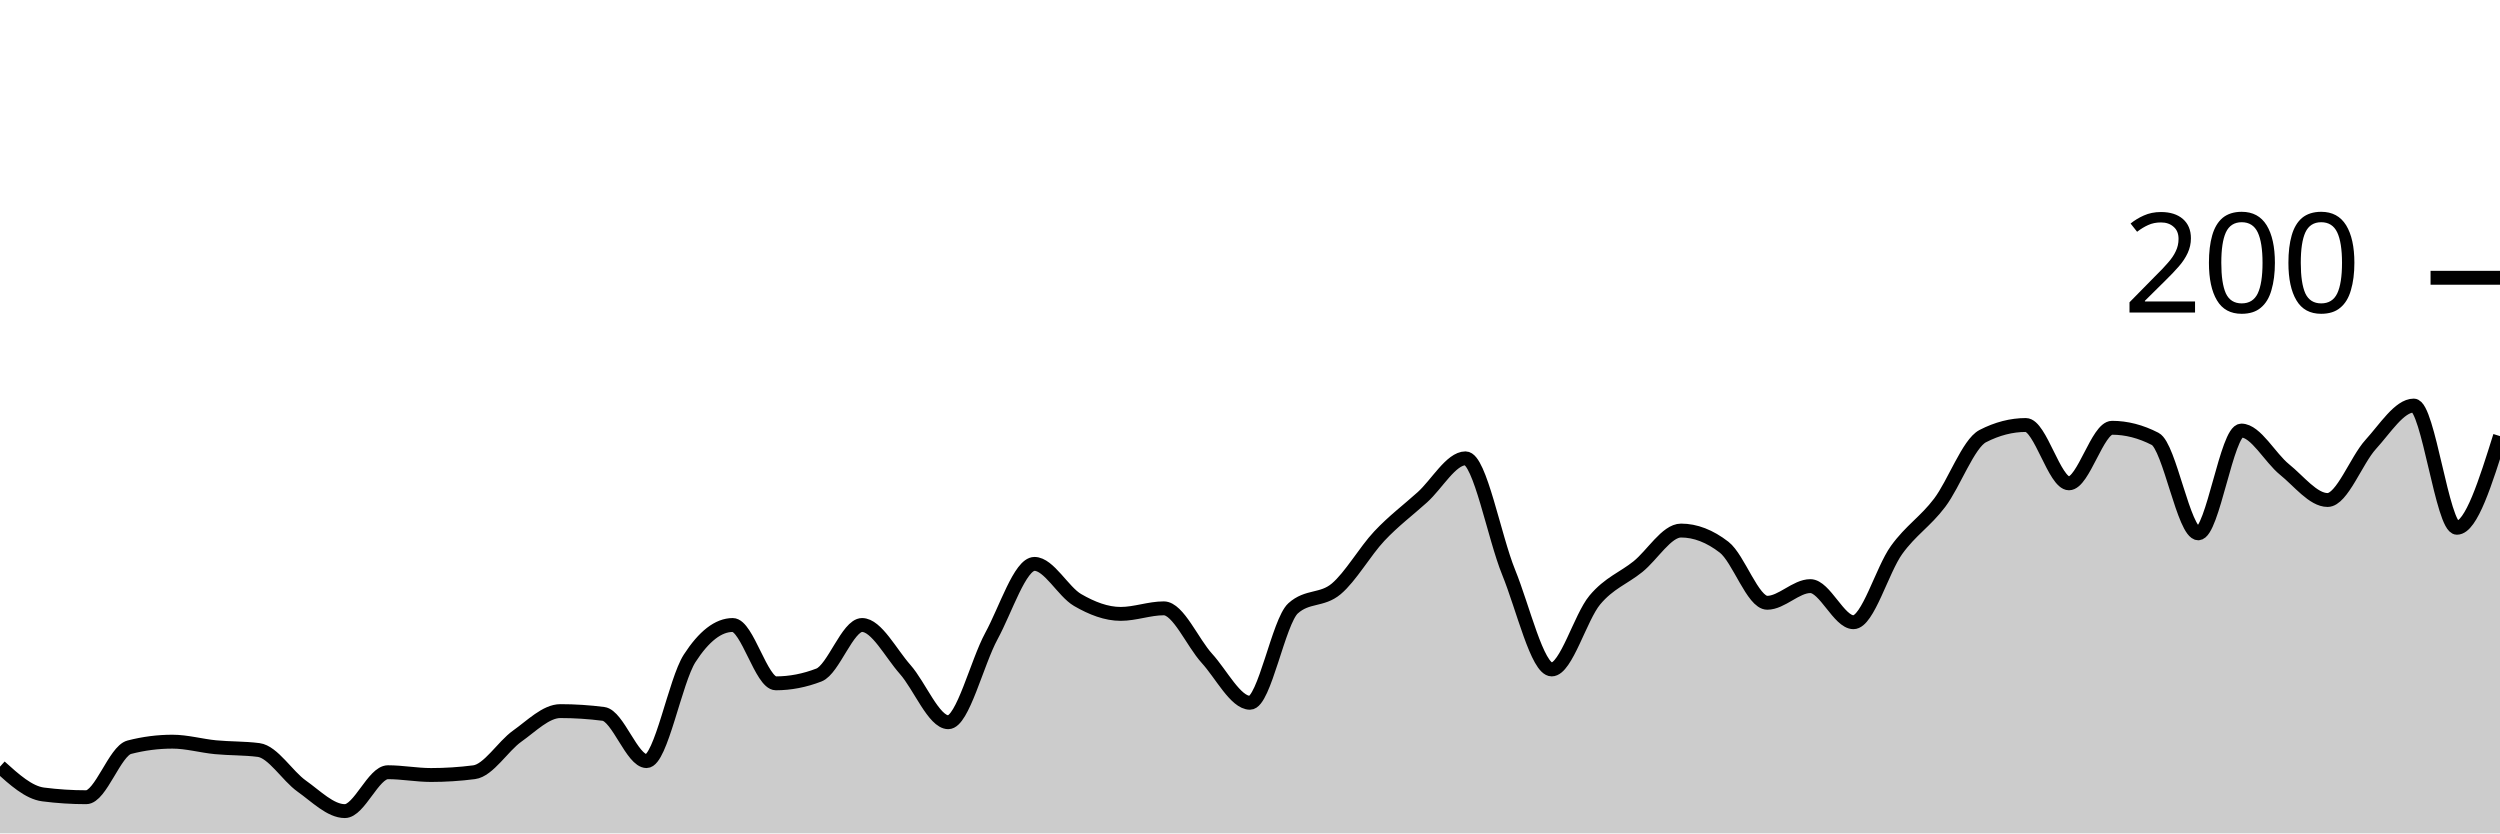
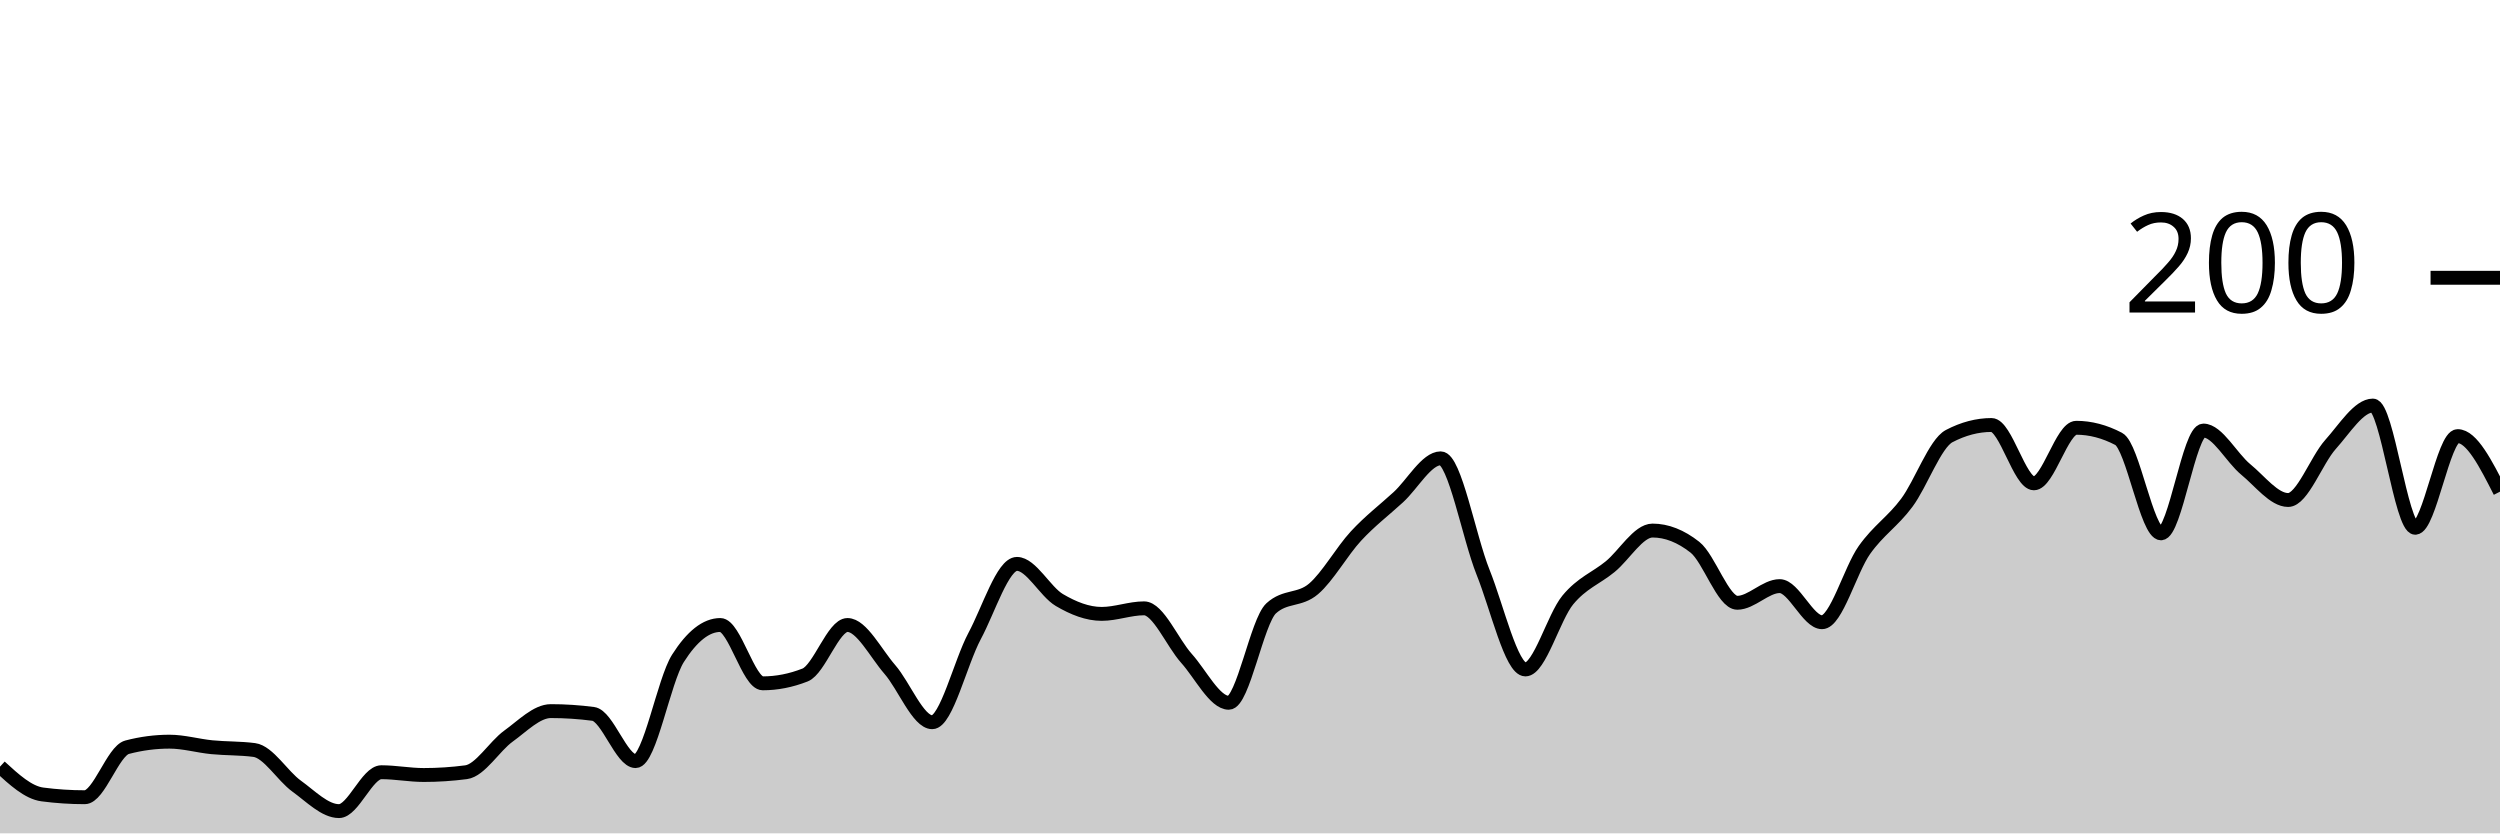
<svg xmlns="http://www.w3.org/2000/svg" viewBox="0 0 180 60">
  <g transform="translate(0,20)">
-     <path class="area" fill="rgba(0, 0, 0, 0.2)" d="M0,35.2C1.034,36.133,2.069,37.067,3.103,37.2C4.138,37.333,5.172,37.4,6.207,37.4C7.241,37.4,8.276,34.067,9.31,33.8C10.345,33.533,11.379,33.4,12.414,33.4C13.448,33.4,14.483,33.7,15.517,33.8C16.552,33.9,17.586,33.867,18.621,34C19.655,34.133,20.69,35.867,21.724,36.6C22.759,37.333,23.793,38.4,24.828,38.4C25.862,38.4,26.897,35.6,27.931,35.6C28.966,35.6,30,35.8,31.034,35.8C32.069,35.8,33.103,35.733,34.138,35.6C35.172,35.467,36.207,33.733,37.241,33C38.276,32.267,39.31,31.2,40.345,31.2C41.379,31.2,42.414,31.267,43.448,31.4C44.483,31.533,45.517,34.8,46.552,34.8C47.586,34.8,48.621,29,49.655,27.4C50.69,25.8,51.724,25,52.759,25C53.793,25,54.828,29.2,55.862,29.2C56.897,29.2,57.931,29,58.966,28.6C60,28.2,61.034,25,62.069,25C63.103,25,64.138,27.033,65.172,28.2C66.207,29.367,67.241,32,68.276,32C69.31,32,70.345,27.7,71.379,25.8C72.414,23.9,73.448,20.6,74.483,20.6C75.517,20.6,76.552,22.6,77.586,23.2C78.621,23.8,79.655,24.2,80.69,24.2C81.724,24.2,82.759,23.8,83.793,23.8C84.828,23.8,85.862,26.267,86.897,27.4C87.931,28.533,88.966,30.6,90,30.6C91.034,30.6,92.069,24.733,93.103,23.8C94.138,22.867,95.172,23.267,96.207,22.4C97.241,21.533,98.276,19.7,99.31,18.6C100.345,17.5,101.379,16.733,102.414,15.8C103.448,14.867,104.483,13,105.517,13C106.552,13,107.586,18.667,108.621,21.2C109.655,23.733,110.69,28.2,111.724,28.2C112.759,28.2,113.793,24.433,114.828,23.2C115.862,21.967,116.897,21.633,117.931,20.8C118.966,19.967,120,18.2,121.034,18.2C122.069,18.2,123.103,18.6,124.138,19.4C125.172,20.2,126.207,23.4,127.241,23.4C128.276,23.4,129.31,22.2,130.345,22.2C131.379,22.2,132.414,24.8,133.448,24.8C134.483,24.8,135.517,21.033,136.552,19.6C137.586,18.167,138.621,17.567,139.655,16.2C140.69,14.833,141.724,11.933,142.759,11.4C143.793,10.867,144.828,10.6,145.862,10.6C146.897,10.6,147.931,14.8,148.966,14.8C150,14.8,151.034,10.8,152.069,10.8C153.103,10.8,154.138,11.067,155.172,11.6C156.207,12.133,157.241,18.4,158.276,18.4C159.31,18.4,160.345,11,161.379,11C162.414,11,163.448,12.967,164.483,13.8C165.517,14.633,166.552,16,167.586,16C168.621,16,169.655,13.133,170.69,12C171.724,10.867,172.759,9.2,173.793,9.2C174.828,9.2,175.862,18,176.897,18C177.931,18,178.966,14.7,180,11.4L180,40C178.966,40,177.931,40,176.897,40C175.862,40,174.828,40,173.793,40C172.759,40,171.724,40,170.69,40C169.655,40,168.621,40,167.586,40C166.552,40,165.517,40,164.483,40C163.448,40,162.414,40,161.379,40C160.345,40,159.31,40,158.276,40C157.241,40,156.207,40,155.172,40C154.138,40,153.103,40,152.069,40C151.034,40,150,40,148.966,40C147.931,40,146.897,40,145.862,40C144.828,40,143.793,40,142.759,40C141.724,40,140.69,40,139.655,40C138.621,40,137.586,40,136.552,40C135.517,40,134.483,40,133.448,40C132.414,40,131.379,40,130.345,40C129.31,40,128.276,40,127.241,40C126.207,40,125.172,40,124.138,40C123.103,40,122.069,40,121.034,40C120,40,118.966,40,117.931,40C116.897,40,115.862,40,114.828,40C113.793,40,112.759,40,111.724,40C110.69,40,109.655,40,108.621,40C107.586,40,106.552,40,105.517,40C104.483,40,103.448,40,102.414,40C101.379,40,100.345,40,99.31,40C98.276,40,97.241,40,96.207,40C95.172,40,94.138,40,93.103,40C92.069,40,91.034,40,90,40C88.966,40,87.931,40,86.897,40C85.862,40,84.828,40,83.793,40C82.759,40,81.724,40,80.69,40C79.655,40,78.621,40,77.586,40C76.552,40,75.517,40,74.483,40C73.448,40,72.414,40,71.379,40C70.345,40,69.31,40,68.276,40C67.241,40,66.207,40,65.172,40C64.138,40,63.103,40,62.069,40C61.034,40,60,40,58.966,40C57.931,40,56.897,40,55.862,40C54.828,40,53.793,40,52.759,40C51.724,40,50.69,40,49.655,40C48.621,40,47.586,40,46.552,40C45.517,40,44.483,40,43.448,40C42.414,40,41.379,40,40.345,40C39.31,40,38.276,40,37.241,40C36.207,40,35.172,40,34.138,40C33.103,40,32.069,40,31.034,40C30,40,28.966,40,27.931,40C26.897,40,25.862,40,24.828,40C23.793,40,22.759,40,21.724,40C20.69,40,19.655,40,18.621,40C17.586,40,16.552,40,15.517,40C14.483,40,13.448,40,12.414,40C11.379,40,10.345,40,9.31,40C8.276,40,7.241,40,6.207,40C5.172,40,4.138,40,3.103,40C2.069,40,1.034,40,0,40Z" />
-     <path class="line" stroke="black" fill="none" d="M0,35.2C1.034,36.133,2.069,37.067,3.103,37.2C4.138,37.333,5.172,37.4,6.207,37.4C7.241,37.4,8.276,34.067,9.31,33.8C10.345,33.533,11.379,33.4,12.414,33.4C13.448,33.4,14.483,33.7,15.517,33.8C16.552,33.9,17.586,33.867,18.621,34C19.655,34.133,20.69,35.867,21.724,36.6C22.759,37.333,23.793,38.4,24.828,38.4C25.862,38.4,26.897,35.6,27.931,35.6C28.966,35.6,30,35.8,31.034,35.8C32.069,35.8,33.103,35.733,34.138,35.6C35.172,35.467,36.207,33.733,37.241,33C38.276,32.267,39.31,31.2,40.345,31.2C41.379,31.2,42.414,31.267,43.448,31.4C44.483,31.533,45.517,34.8,46.552,34.8C47.586,34.8,48.621,29,49.655,27.4C50.69,25.8,51.724,25,52.759,25C53.793,25,54.828,29.2,55.862,29.2C56.897,29.2,57.931,29,58.966,28.6C60,28.2,61.034,25,62.069,25C63.103,25,64.138,27.033,65.172,28.2C66.207,29.367,67.241,32,68.276,32C69.31,32,70.345,27.7,71.379,25.8C72.414,23.9,73.448,20.6,74.483,20.6C75.517,20.6,76.552,22.6,77.586,23.2C78.621,23.8,79.655,24.2,80.69,24.2C81.724,24.2,82.759,23.8,83.793,23.8C84.828,23.8,85.862,26.267,86.897,27.4C87.931,28.533,88.966,30.6,90,30.6C91.034,30.6,92.069,24.733,93.103,23.8C94.138,22.867,95.172,23.267,96.207,22.4C97.241,21.533,98.276,19.7,99.31,18.6C100.345,17.5,101.379,16.733,102.414,15.8C103.448,14.867,104.483,13,105.517,13C106.552,13,107.586,18.667,108.621,21.2C109.655,23.733,110.69,28.2,111.724,28.2C112.759,28.2,113.793,24.433,114.828,23.2C115.862,21.967,116.897,21.633,117.931,20.8C118.966,19.967,120,18.2,121.034,18.2C122.069,18.2,123.103,18.6,124.138,19.4C125.172,20.2,126.207,23.4,127.241,23.4C128.276,23.4,129.31,22.2,130.345,22.2C131.379,22.2,132.414,24.8,133.448,24.8C134.483,24.8,135.517,21.033,136.552,19.6C137.586,18.167,138.621,17.567,139.655,16.2C140.69,14.833,141.724,11.933,142.759,11.4C143.793,10.867,144.828,10.6,145.862,10.6C146.897,10.6,147.931,14.8,148.966,14.8C150,14.8,151.034,10.8,152.069,10.8C153.103,10.8,154.138,11.067,155.172,11.6C156.207,12.133,157.241,18.4,158.276,18.4C159.31,18.4,160.345,11,161.379,11C162.414,11,163.448,12.967,164.483,13.8C165.517,14.633,166.552,16,167.586,16C168.621,16,169.655,13.133,170.69,12C171.724,10.867,172.759,9.2,173.793,9.2C174.828,9.2,175.862,18,176.897,18C177.931,18,178.966,14.7,180,11.4" />
+     <path class="area" fill="rgba(0, 0, 0, 0.2)" d="M0,35.2C1.017,36.133,2.034,37.067,3.051,37.2C4.068,37.333,5.085,37.4,6.102,37.4C7.119,37.4,8.136,34.067,9.153,33.8C10.169,33.533,11.186,33.4,12.203,33.4C13.22,33.4,14.237,33.7,15.254,33.8C16.271,33.9,17.288,33.867,18.305,34C19.322,34.133,20.339,35.867,21.356,36.6C22.373,37.333,23.39,38.4,24.407,38.4C25.424,38.4,26.441,35.6,27.458,35.6C28.475,35.6,29.492,35.8,30.508,35.8C31.525,35.8,32.542,35.733,33.559,35.6C34.576,35.467,35.593,33.733,36.61,33C37.627,32.267,38.644,31.2,39.661,31.2C40.678,31.2,41.695,31.267,42.712,31.4C43.729,31.533,44.746,34.8,45.763,34.8C46.78,34.8,47.797,29,48.814,27.4C49.831,25.8,50.847,25,51.864,25C52.881,25,53.898,29.2,54.915,29.2C55.932,29.2,56.949,29,57.966,28.6C58.983,28.2,60,25,61.017,25C62.034,25,63.051,27.033,64.068,28.2C65.085,29.367,66.102,32,67.119,32C68.136,32,69.153,27.7,70.169,25.8C71.186,23.9,72.203,20.6,73.22,20.6C74.237,20.6,75.254,22.6,76.271,23.2C77.288,23.8,78.305,24.2,79.322,24.2C80.339,24.2,81.356,23.8,82.373,23.8C83.39,23.8,84.407,26.267,85.424,27.4C86.441,28.533,87.458,30.6,88.475,30.6C89.492,30.6,90.508,24.733,91.525,23.8C92.542,22.867,93.559,23.267,94.576,22.4C95.593,21.533,96.61,19.7,97.627,18.6C98.644,17.5,99.661,16.733,100.678,15.8C101.695,14.867,102.712,13,103.729,13C104.746,13,105.763,18.667,106.78,21.2C107.797,23.733,108.814,28.2,109.831,28.2C110.847,28.2,111.864,24.433,112.881,23.2C113.898,21.967,114.915,21.633,115.932,20.8C116.949,19.967,117.966,18.2,118.983,18.2C120,18.2,121.017,18.6,122.034,19.4C123.051,20.2,124.068,23.4,125.085,23.4C126.102,23.4,127.119,22.2,128.136,22.2C129.153,22.2,130.169,24.8,131.186,24.8C132.203,24.8,133.22,21.033,134.237,19.6C135.254,18.167,136.271,17.567,137.288,16.2C138.305,14.833,139.322,11.933,140.339,11.4C141.356,10.867,142.373,10.6,143.39,10.6C144.407,10.6,145.424,14.8,146.441,14.8C147.458,14.8,148.475,10.8,149.492,10.8C150.508,10.8,151.525,11.067,152.542,11.6C153.559,12.133,154.576,18.4,155.593,18.4C156.61,18.4,157.627,11,158.644,11C159.661,11,160.678,12.967,161.695,13.8C162.712,14.633,163.729,16,164.746,16C165.763,16,166.78,13.133,167.797,12C168.814,10.867,169.831,9.2,170.847,9.2C171.864,9.2,172.881,18,173.898,18C174.915,18,175.932,11.4,176.949,11.4C177.966,11.4,178.983,13.4,180,15.4L180,40C178.983,40,177.966,40,176.949,40C175.932,40,174.915,40,173.898,40C172.881,40,171.864,40,170.847,40C169.831,40,168.814,40,167.797,40C166.78,40,165.763,40,164.746,40C163.729,40,162.712,40,161.695,40C160.678,40,159.661,40,158.644,40C157.627,40,156.61,40,155.593,40C154.576,40,153.559,40,152.542,40C151.525,40,150.508,40,149.492,40C148.475,40,147.458,40,146.441,40C145.424,40,144.407,40,143.39,40C142.373,40,141.356,40,140.339,40C139.322,40,138.305,40,137.288,40C136.271,40,135.254,40,134.237,40C133.22,40,132.203,40,131.186,40C130.169,40,129.153,40,128.136,40C127.119,40,126.102,40,125.085,40C124.068,40,123.051,40,122.034,40C121.017,40,120,40,118.983,40C117.966,40,116.949,40,115.932,40C114.915,40,113.898,40,112.881,40C111.864,40,110.847,40,109.831,40C108.814,40,107.797,40,106.78,40C105.763,40,104.746,40,103.729,40C102.712,40,101.695,40,100.678,40C99.661,40,98.644,40,97.627,40C96.61,40,95.593,40,94.576,40C93.559,40,92.542,40,91.525,40C90.508,40,89.492,40,88.475,40C87.458,40,86.441,40,85.424,40C84.407,40,83.39,40,82.373,40C81.356,40,80.339,40,79.322,40C78.305,40,77.288,40,76.271,40C75.254,40,74.237,40,73.22,40C72.203,40,71.186,40,70.169,40C69.153,40,68.136,40,67.119,40C66.102,40,65.085,40,64.068,40C63.051,40,62.034,40,61.017,40C60,40,58.983,40,57.966,40C56.949,40,55.932,40,54.915,40C53.898,40,52.881,40,51.864,40C50.847,40,49.831,40,48.814,40C47.797,40,46.78,40,45.763,40C44.746,40,43.729,40,42.712,40C41.695,40,40.678,40,39.661,40C38.644,40,37.627,40,36.61,40C35.593,40,34.576,40,33.559,40C32.542,40,31.525,40,30.508,40C29.492,40,28.475,40,27.458,40C26.441,40,25.424,40,24.407,40C23.39,40,22.373,40,21.356,40C20.339,40,19.322,40,18.305,40C17.288,40,16.271,40,15.254,40C14.237,40,13.22,40,12.203,40C11.186,40,10.169,40,9.153,40C8.136,40,7.119,40,6.102,40C5.085,40,4.068,40,3.051,40C2.034,40,1.017,40,0,40Z" />
+     <path class="line" stroke="black" fill="none" d="M0,35.2C1.017,36.133,2.034,37.067,3.051,37.2C4.068,37.333,5.085,37.4,6.102,37.4C7.119,37.4,8.136,34.067,9.153,33.8C10.169,33.533,11.186,33.4,12.203,33.4C13.22,33.4,14.237,33.7,15.254,33.8C16.271,33.9,17.288,33.867,18.305,34C19.322,34.133,20.339,35.867,21.356,36.6C22.373,37.333,23.39,38.4,24.407,38.4C25.424,38.4,26.441,35.6,27.458,35.6C28.475,35.6,29.492,35.8,30.508,35.8C31.525,35.8,32.542,35.733,33.559,35.6C34.576,35.467,35.593,33.733,36.61,33C37.627,32.267,38.644,31.2,39.661,31.2C40.678,31.2,41.695,31.267,42.712,31.4C43.729,31.533,44.746,34.8,45.763,34.8C46.78,34.8,47.797,29,48.814,27.4C49.831,25.8,50.847,25,51.864,25C52.881,25,53.898,29.2,54.915,29.2C55.932,29.2,56.949,29,57.966,28.6C58.983,28.2,60,25,61.017,25C62.034,25,63.051,27.033,64.068,28.2C65.085,29.367,66.102,32,67.119,32C68.136,32,69.153,27.7,70.169,25.8C71.186,23.9,72.203,20.6,73.22,20.6C74.237,20.6,75.254,22.6,76.271,23.2C77.288,23.8,78.305,24.2,79.322,24.2C80.339,24.2,81.356,23.8,82.373,23.8C83.39,23.8,84.407,26.267,85.424,27.4C86.441,28.533,87.458,30.6,88.475,30.6C89.492,30.6,90.508,24.733,91.525,23.8C92.542,22.867,93.559,23.267,94.576,22.4C95.593,21.533,96.61,19.7,97.627,18.6C98.644,17.5,99.661,16.733,100.678,15.8C101.695,14.867,102.712,13,103.729,13C104.746,13,105.763,18.667,106.78,21.2C107.797,23.733,108.814,28.2,109.831,28.2C110.847,28.2,111.864,24.433,112.881,23.2C113.898,21.967,114.915,21.633,115.932,20.8C116.949,19.967,117.966,18.2,118.983,18.2C120,18.2,121.017,18.6,122.034,19.4C123.051,20.2,124.068,23.4,125.085,23.4C126.102,23.4,127.119,22.2,128.136,22.2C129.153,22.2,130.169,24.8,131.186,24.8C132.203,24.8,133.22,21.033,134.237,19.6C135.254,18.167,136.271,17.567,137.288,16.2C138.305,14.833,139.322,11.933,140.339,11.4C141.356,10.867,142.373,10.6,143.39,10.6C144.407,10.6,145.424,14.8,146.441,14.8C147.458,14.8,148.475,10.8,149.492,10.8C150.508,10.8,151.525,11.067,152.542,11.6C153.559,12.133,154.576,18.4,155.593,18.4C156.61,18.4,157.627,11,158.644,11C159.661,11,160.678,12.967,161.695,13.8C162.712,14.633,163.729,16,164.746,16C165.763,16,166.78,13.133,167.797,12C168.814,10.867,169.831,9.2,170.847,9.2C171.864,9.2,172.881,18,173.898,18C174.915,18,175.932,11.4,176.949,11.4C177.966,11.4,178.983,13.4,180,15.4" />
    <path class="axis-ceiling" stroke-width="1" stroke="black" fill="none" d="M175,0L180,0" />
    <text class="axis-ceiling-label" font-family="sans-serif" text-anchor="end" font-size="10px" x="170" y="2.5">200</text>
  </g>
</svg>
